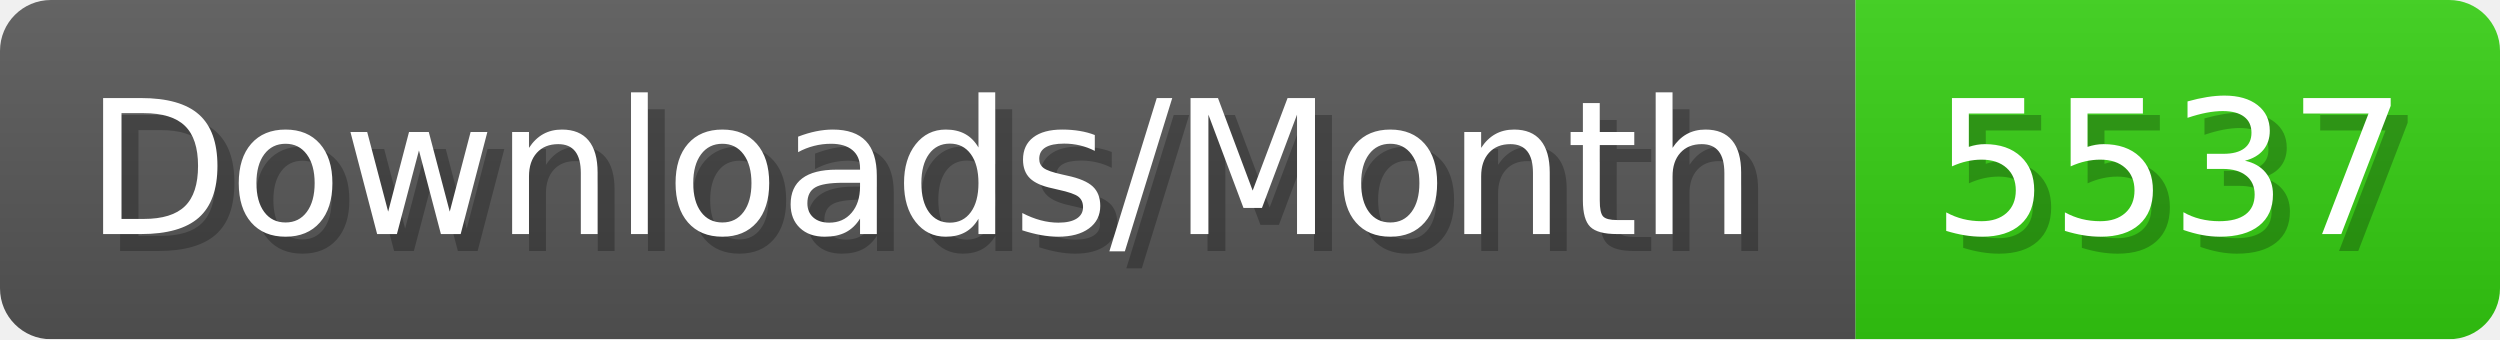
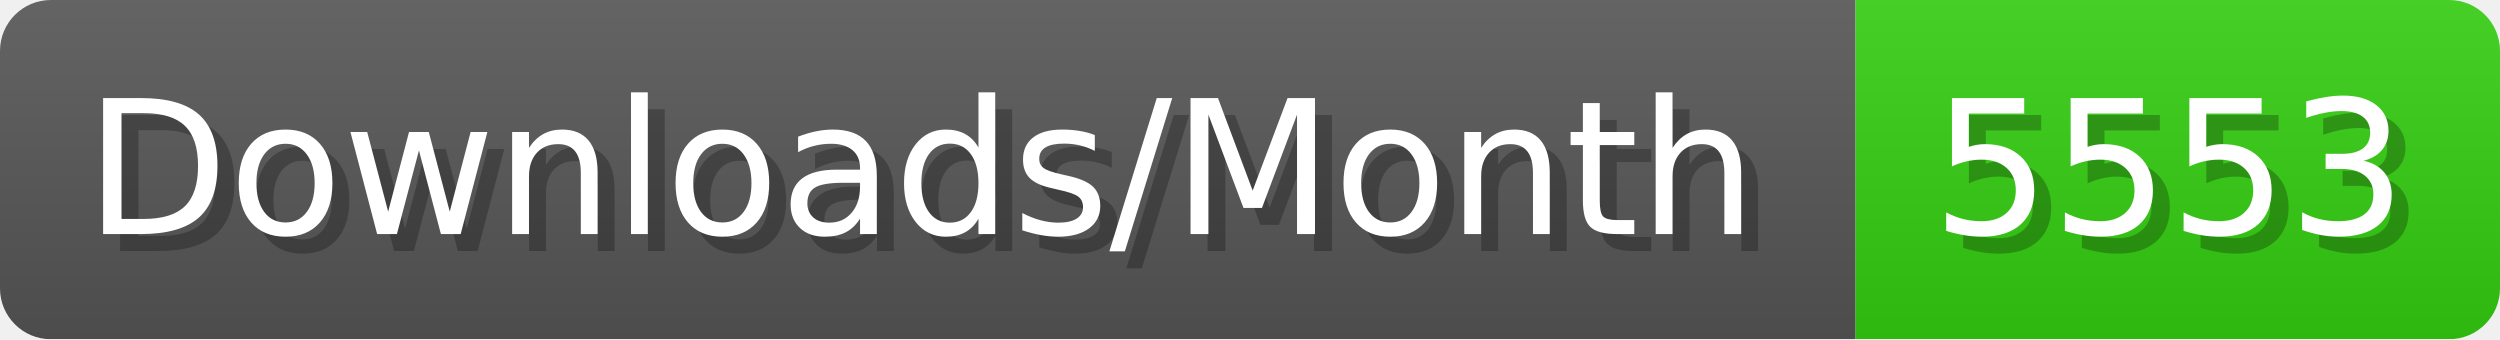
- <svg xmlns="http://www.w3.org/2000/svg" width="147.4" height="20" viewBox="0 0 1474 200" role="img" aria-label="Downloads/Month: 5537">
+ <svg xmlns="http://www.w3.org/2000/svg" width="147.4" height="20" viewBox="0 0 1474 200" role="img" aria-label="Downloads/Month: 5553">
  <linearGradient id="YlXUI" x2="0" y2="100%">
    <stop offset="0" stop-opacity=".1" stop-color="#EEE" />
    <stop offset="1" stop-opacity=".1" />
  </linearGradient>
  <mask id="JHhop">
    <rect width="1474" height="200" rx="30" fill="#FFF" />
  </mask>
  <g mask="url(#JHhop)">
    <rect width="1094" height="200" fill="#555" />
    <rect width="380" height="200" fill="#3C1" x="1094" />
    <rect width="1474" height="200" fill="url(#YlXUI)" />
  </g>
  <g aria-hidden="true" fill="#fff" text-anchor="start" font-family="Verdana,DejaVu Sans,sans-serif" font-size="110">
    <text x="60" y="148" textLength="994" fill="#000" opacity="0.25">Downloads/Month</text>
    <text x="50" y="138" textLength="994">Downloads/Month</text>
-     <text x="1149" y="148" textLength="280" fill="#000" opacity="0.25">5537</text>
-     <text x="1139" y="138" textLength="280">5537</text>
+     <text x="1149" y="148" textLength="280" fill="#000" opacity="0.25">5553</text>
+     <text x="1139" y="138" textLength="280">5553</text>
  </g>
</svg>
